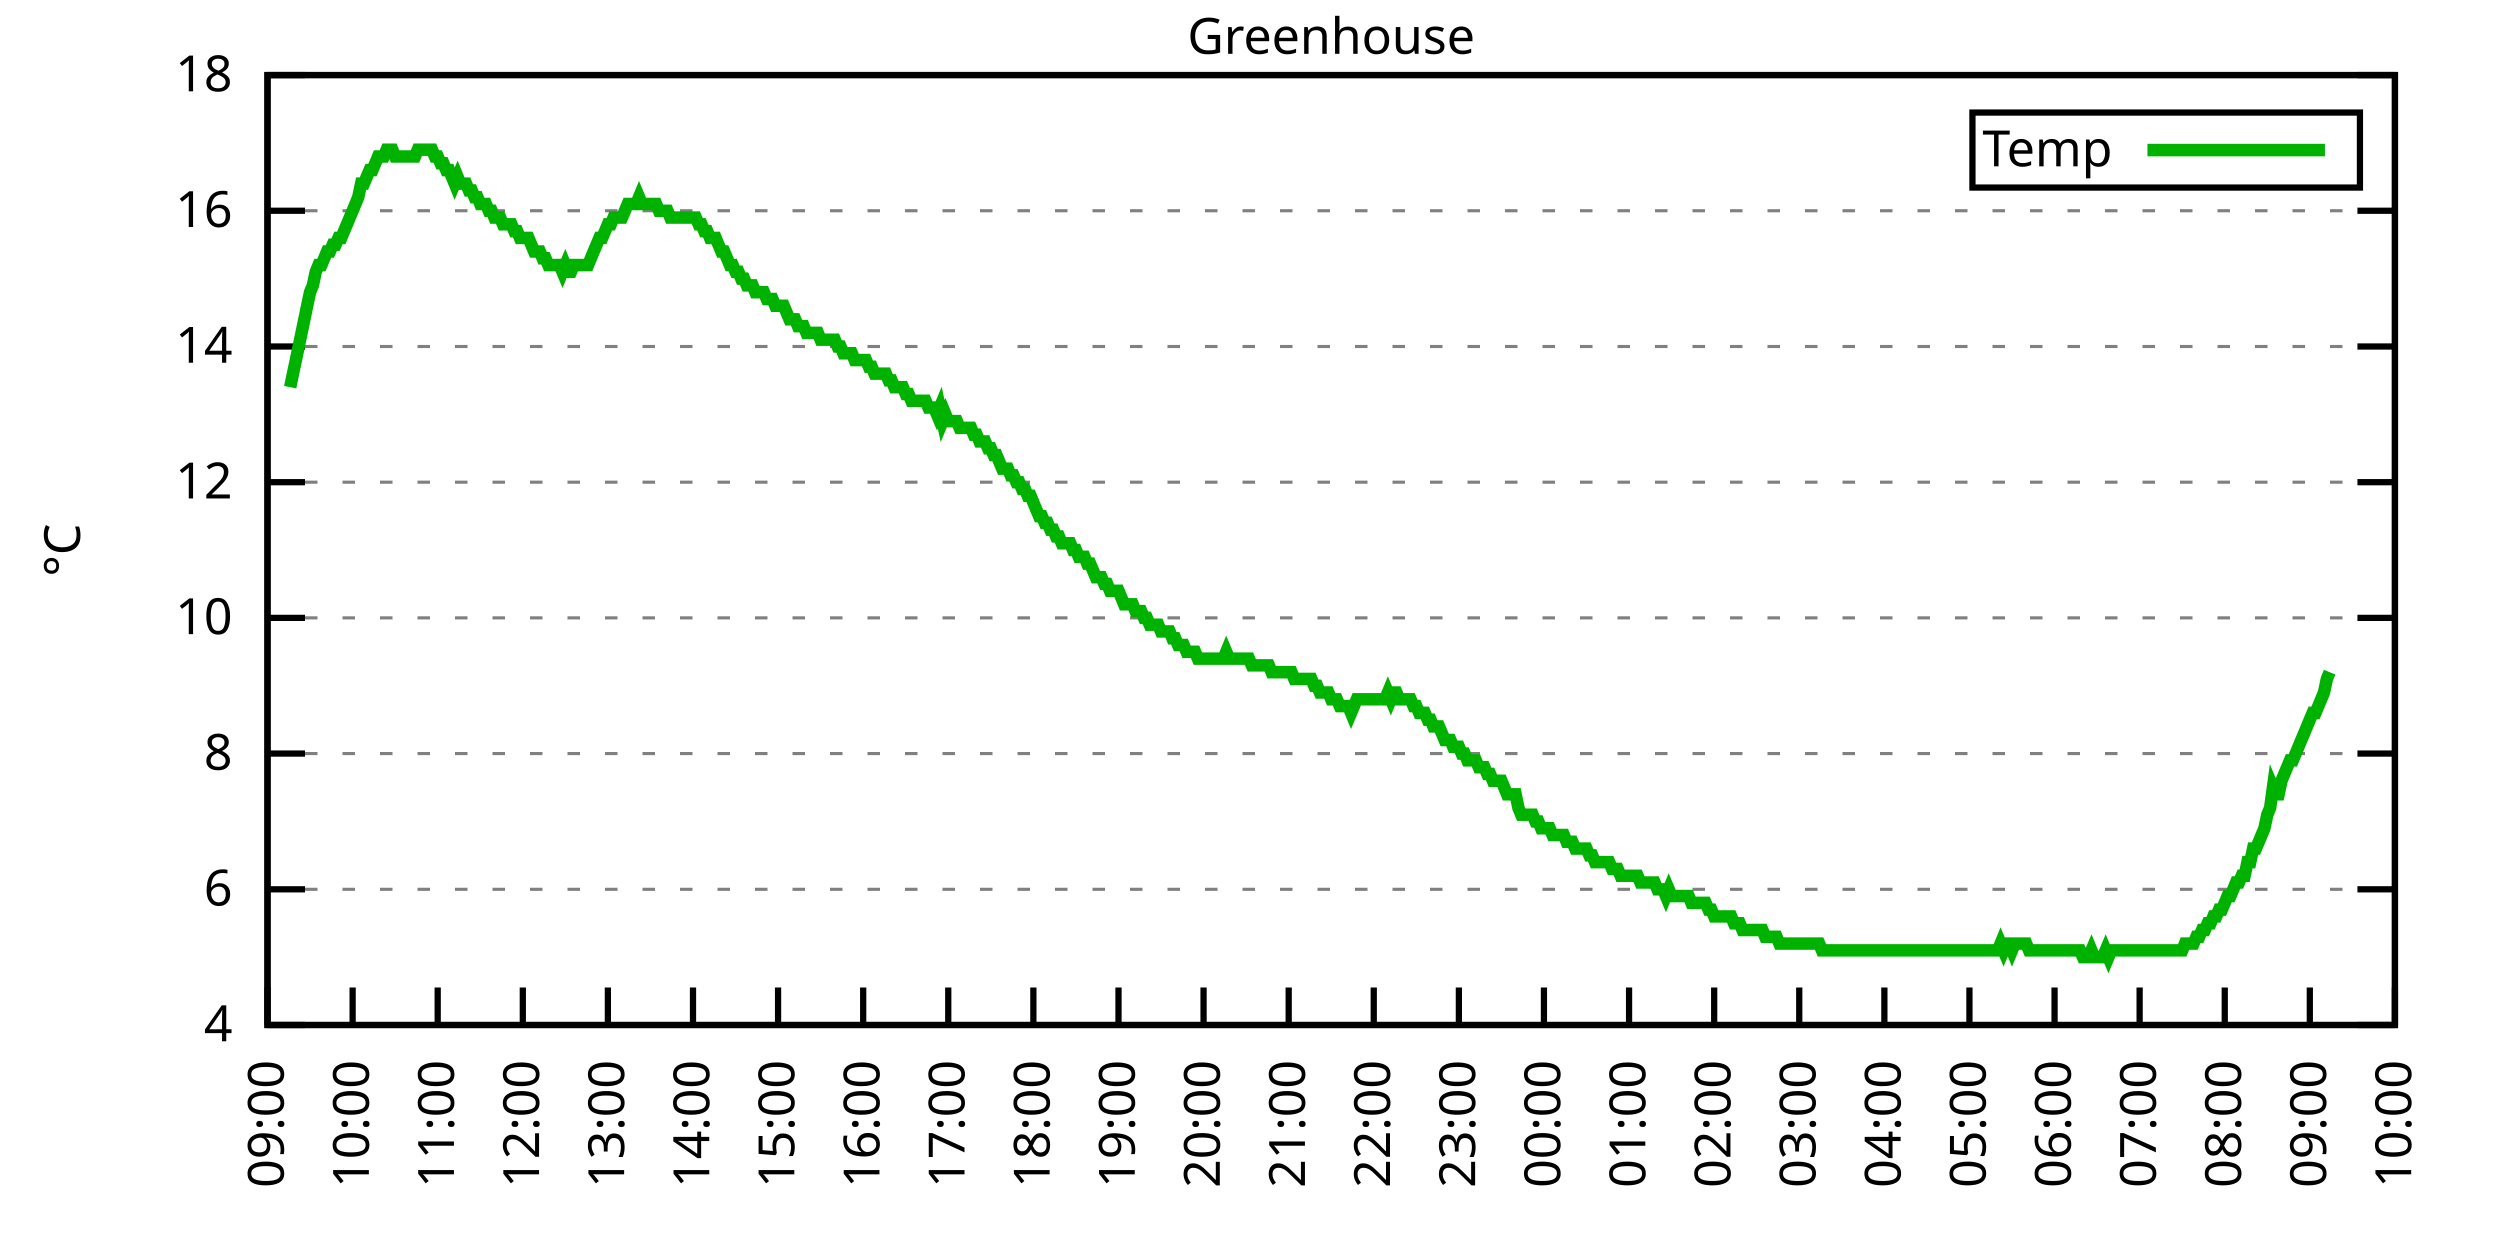
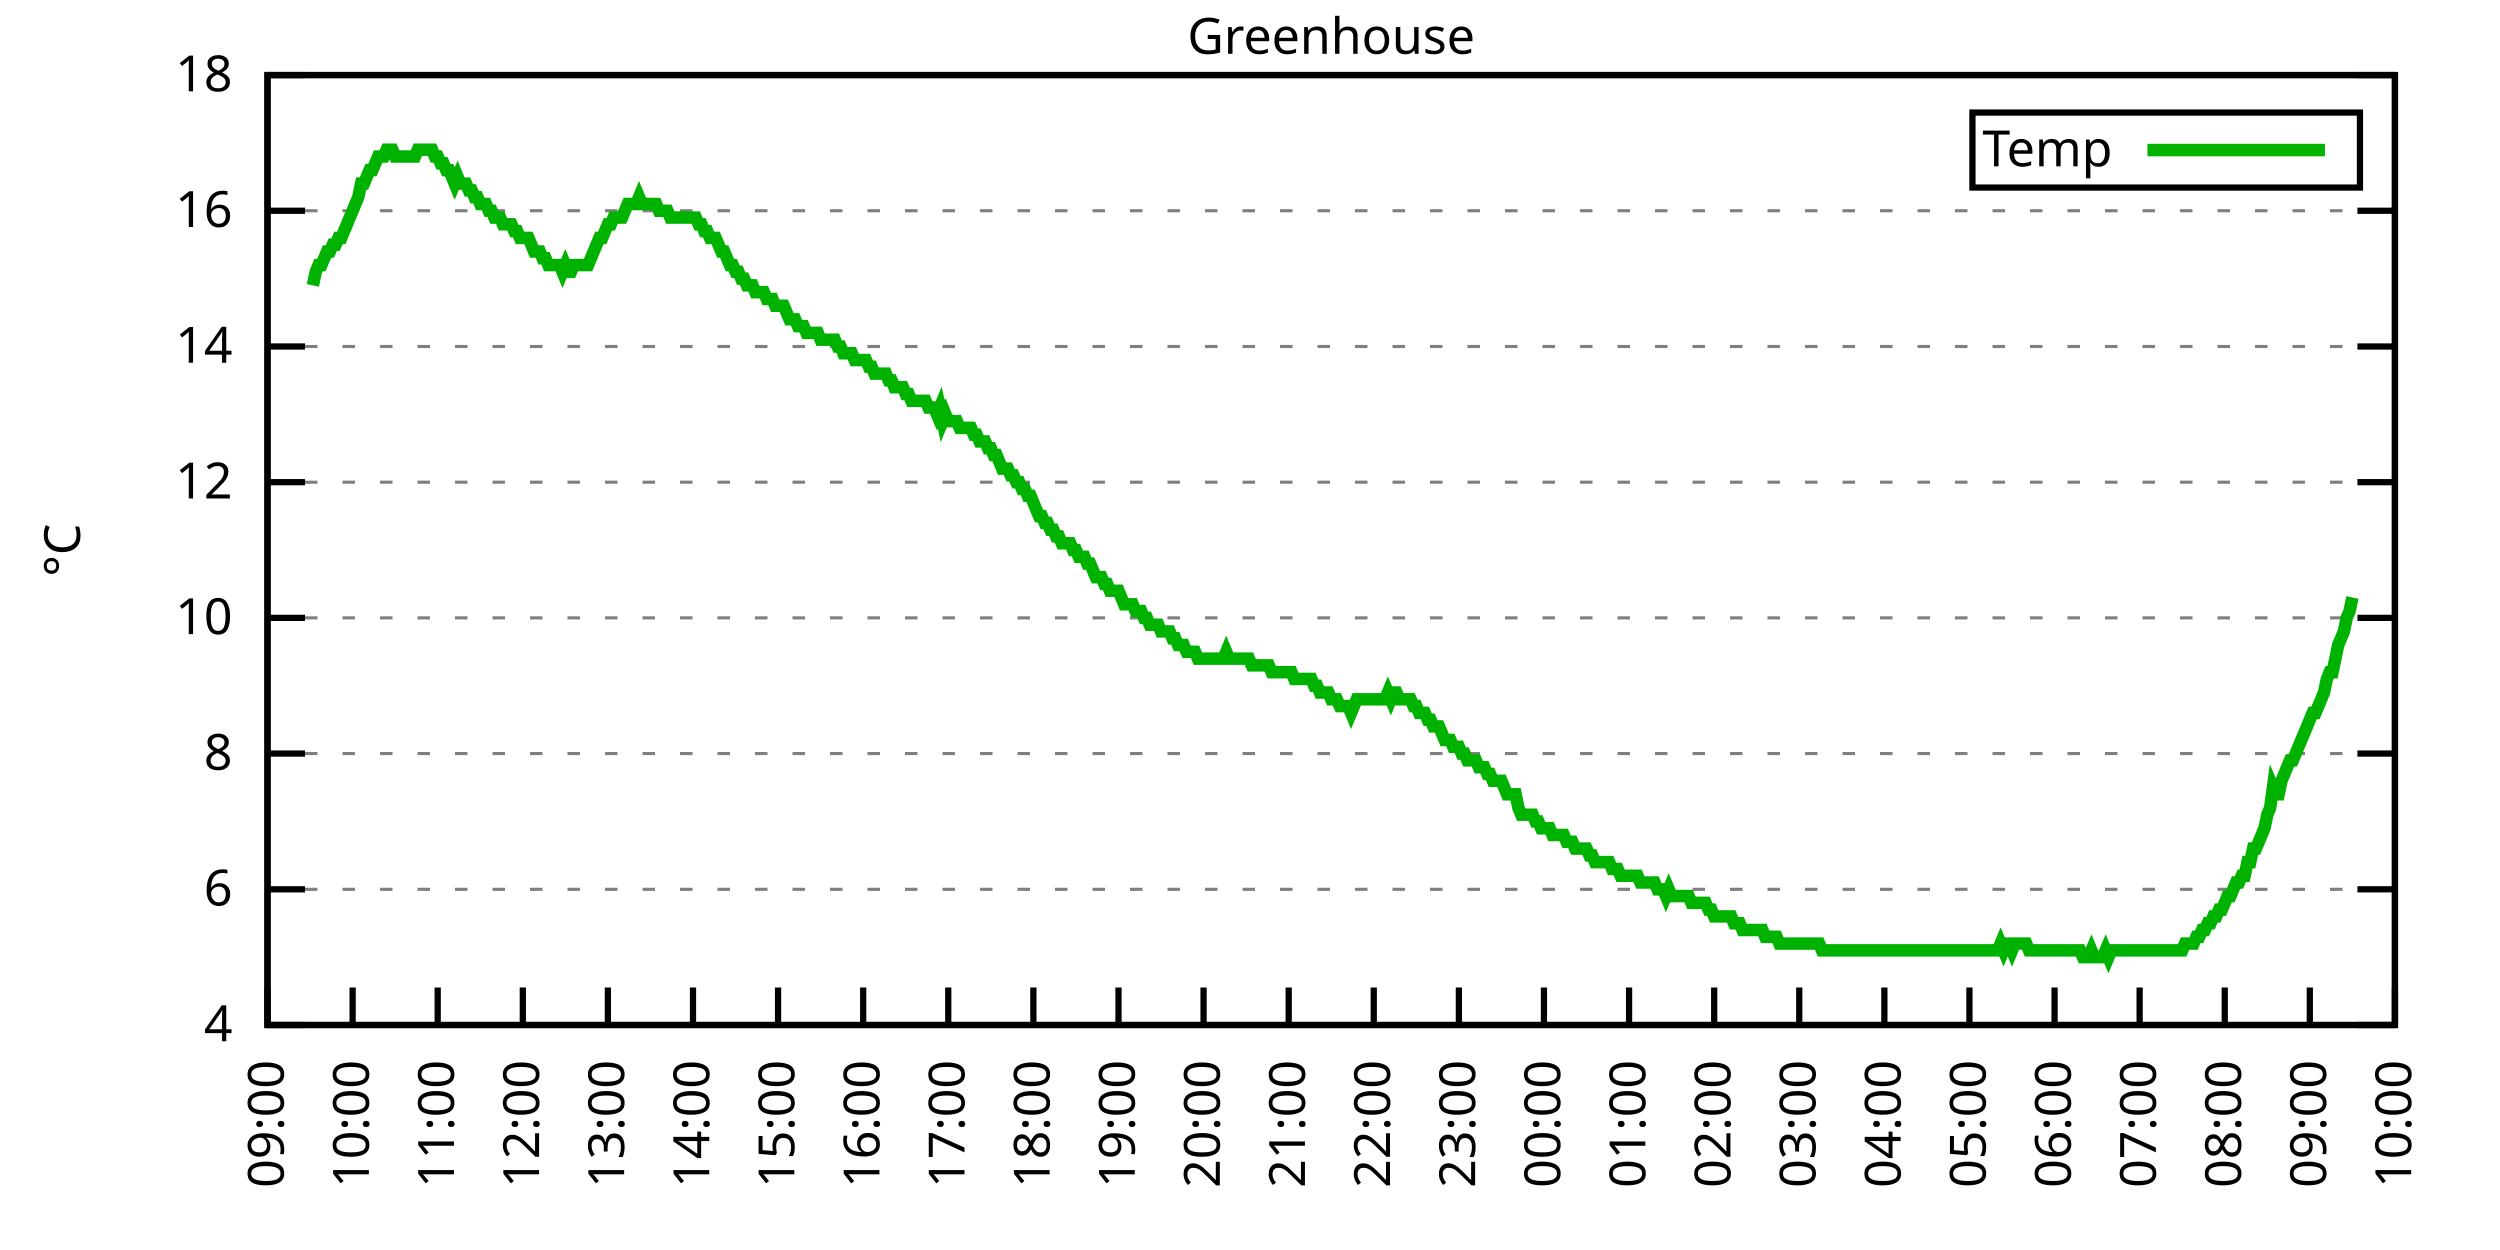
<svg xmlns="http://www.w3.org/2000/svg" xmlns:xlink="http://www.w3.org/1999/xlink" width="400" height="200" viewBox="0 0 400 200">
  <g id="gnuplot_canvas">
    <rect x="0" y="0" width="400" height="200" fill="none" />
    <defs>
      <circle id="gpDot" r="0.5" stroke-width="0.5" stroke="currentColor" />
      <path id="gpPt0" stroke-width="0.333" stroke="currentColor" d="M-1,0 h2 M0,-1 v2" />
      <path id="gpPt1" stroke-width="0.333" stroke="currentColor" d="M-1,-1 L1,1 M1,-1 L-1,1" />
      <path id="gpPt2" stroke-width="0.333" stroke="currentColor" d="M-1,0 L1,0 M0,-1 L0,1 M-1,-1 L1,1 M-1,1 L1,-1" />
      <rect id="gpPt3" stroke-width="0.333" stroke="currentColor" x="-1" y="-1" width="2" height="2" />
      <rect id="gpPt4" stroke-width="0.333" stroke="currentColor" fill="currentColor" x="-1" y="-1" width="2" height="2" />
      <circle id="gpPt5" stroke-width="0.333" stroke="currentColor" cx="0" cy="0" r="1" />
      <use xlink:href="#gpPt5" id="gpPt6" fill="currentColor" stroke="none" />
      <path id="gpPt7" stroke-width="0.333" stroke="currentColor" d="M0,-1.33 L-1.33,0.67 L1.33,0.67 z" />
      <use xlink:href="#gpPt7" id="gpPt8" fill="currentColor" stroke="none" />
      <use xlink:href="#gpPt7" id="gpPt9" stroke="currentColor" transform="rotate(180)" />
      <use xlink:href="#gpPt9" id="gpPt10" fill="currentColor" stroke="none" />
      <use xlink:href="#gpPt3" id="gpPt11" stroke="currentColor" transform="rotate(45)" />
      <use xlink:href="#gpPt11" id="gpPt12" fill="currentColor" stroke="none" />
      <path id="gpPt13" stroke-width="0.333" stroke="currentColor" d="M0,1.330 L1.265,0.411 L0.782,-1.067 L-0.782,-1.076 L-1.265,0.411 z" />
      <use xlink:href="#gpPt13" id="gpPt14" fill="currentColor" stroke="none" />
      <filter id="textbox" filterUnits="objectBoundingBox" x="0" y="0" height="1" width="1">
        <feFlood flood-color="white" flood-opacity="1" result="bgnd" />
        <feComposite in="SourceGraphic" in2="bgnd" operator="atop" />
      </filter>
      <filter id="greybox" filterUnits="objectBoundingBox" x="0" y="0" height="1" width="1">
        <feFlood flood-color="lightgrey" flood-opacity="1" result="grey" />
        <feComposite in="SourceGraphic" in2="grey" operator="atop" />
      </filter>
    </defs>
    <g fill="none" color="white" stroke="currentColor" stroke-width="1.00" stroke-linecap="butt" stroke-linejoin="miter">
</g>
    <g fill="none" color="black" stroke="currentColor" stroke-width="1.00" stroke-linecap="butt" stroke-linejoin="miter">
      <g stroke="none" shape-rendering="crispEdges">
        <polygon fill="rgb(255, 255, 255)" points="42.80,164.00 383.18,164.00 383.18,12.02 42.80,12.02 " />
      </g>
    </g>
    <g fill="none" color="black" stroke="currentColor" stroke-width="1.00" stroke-linecap="butt" stroke-linejoin="miter">
</g>
    <g fill="none" color="black" stroke="black" stroke-width="0.50" stroke-linecap="butt" stroke-linejoin="miter">
</g>
    <g fill="none" color="gray" stroke="currentColor" stroke-width="0.50" stroke-linecap="butt" stroke-linejoin="miter">
      <path stroke="gray" stroke-dasharray="2,4" class="gridline" d="M42.80,164.00 L383.19,164.00  " />
    </g>
    <g fill="none" color="gray" stroke="gray" stroke-width="1.00" stroke-linecap="butt" stroke-linejoin="miter">
</g>
    <g fill="none" color="black" stroke="currentColor" stroke-width="1.00" stroke-linecap="butt" stroke-linejoin="miter">
      <path stroke="black" d="M42.80,164.00 L48.80,164.00 M383.19,164.00 L377.19,164.00  " />
      <g transform="translate(37.20,166.60)" stroke="none" fill="black" font-family="Sans" font-size="8.00" text-anchor="end">
        <text>
          <tspan font-family="Sans"> 4</tspan>
        </text>
      </g>
    </g>
    <g fill="none" color="black" stroke="currentColor" stroke-width="1.00" stroke-linecap="butt" stroke-linejoin="miter">
</g>
    <g fill="none" color="black" stroke="black" stroke-width="0.50" stroke-linecap="butt" stroke-linejoin="miter">
</g>
    <g fill="none" color="gray" stroke="currentColor" stroke-width="0.50" stroke-linecap="butt" stroke-linejoin="miter">
      <path stroke="gray" stroke-dasharray="2,4" class="gridline" d="M42.80,142.29 L383.19,142.29  " />
    </g>
    <g fill="none" color="gray" stroke="gray" stroke-width="1.00" stroke-linecap="butt" stroke-linejoin="miter">
</g>
    <g fill="none" color="black" stroke="currentColor" stroke-width="1.00" stroke-linecap="butt" stroke-linejoin="miter">
      <path stroke="black" d="M42.80,142.29 L48.80,142.29 M383.19,142.29 L377.19,142.29  " />
      <g transform="translate(37.20,144.89)" stroke="none" fill="black" font-family="Sans" font-size="8.00" text-anchor="end">
        <text>
          <tspan font-family="Sans"> 6</tspan>
        </text>
      </g>
    </g>
    <g fill="none" color="black" stroke="currentColor" stroke-width="1.00" stroke-linecap="butt" stroke-linejoin="miter">
</g>
    <g fill="none" color="black" stroke="black" stroke-width="0.50" stroke-linecap="butt" stroke-linejoin="miter">
</g>
    <g fill="none" color="gray" stroke="currentColor" stroke-width="0.50" stroke-linecap="butt" stroke-linejoin="miter">
      <path stroke="gray" stroke-dasharray="2,4" class="gridline" d="M42.80,120.57 L383.19,120.57  " />
    </g>
    <g fill="none" color="gray" stroke="gray" stroke-width="1.00" stroke-linecap="butt" stroke-linejoin="miter">
</g>
    <g fill="none" color="black" stroke="currentColor" stroke-width="1.00" stroke-linecap="butt" stroke-linejoin="miter">
      <path stroke="black" d="M42.80,120.57 L48.80,120.57 M383.19,120.57 L377.19,120.57  " />
      <g transform="translate(37.20,123.17)" stroke="none" fill="black" font-family="Sans" font-size="8.00" text-anchor="end">
        <text>
          <tspan font-family="Sans"> 8</tspan>
        </text>
      </g>
    </g>
    <g fill="none" color="black" stroke="currentColor" stroke-width="1.00" stroke-linecap="butt" stroke-linejoin="miter">
</g>
    <g fill="none" color="black" stroke="black" stroke-width="0.50" stroke-linecap="butt" stroke-linejoin="miter">
</g>
    <g fill="none" color="gray" stroke="currentColor" stroke-width="0.50" stroke-linecap="butt" stroke-linejoin="miter">
      <path stroke="gray" stroke-dasharray="2,4" class="gridline" d="M42.80,98.86 L383.19,98.86  " />
    </g>
    <g fill="none" color="gray" stroke="gray" stroke-width="1.00" stroke-linecap="butt" stroke-linejoin="miter">
</g>
    <g fill="none" color="black" stroke="currentColor" stroke-width="1.00" stroke-linecap="butt" stroke-linejoin="miter">
      <path stroke="black" d="M42.80,98.86 L48.80,98.86 M383.19,98.86 L377.19,98.86  " />
      <g transform="translate(37.20,101.46)" stroke="none" fill="black" font-family="Sans" font-size="8.00" text-anchor="end">
        <text>
          <tspan font-family="Sans"> 10</tspan>
        </text>
      </g>
    </g>
    <g fill="none" color="black" stroke="currentColor" stroke-width="1.00" stroke-linecap="butt" stroke-linejoin="miter">
</g>
    <g fill="none" color="black" stroke="black" stroke-width="0.50" stroke-linecap="butt" stroke-linejoin="miter">
</g>
    <g fill="none" color="gray" stroke="currentColor" stroke-width="0.50" stroke-linecap="butt" stroke-linejoin="miter">
      <path stroke="gray" stroke-dasharray="2,4" class="gridline" d="M42.80,77.15 L383.19,77.15  " />
    </g>
    <g fill="none" color="gray" stroke="gray" stroke-width="1.00" stroke-linecap="butt" stroke-linejoin="miter">
</g>
    <g fill="none" color="black" stroke="currentColor" stroke-width="1.00" stroke-linecap="butt" stroke-linejoin="miter">
      <path stroke="black" d="M42.80,77.15 L48.80,77.15 M383.19,77.15 L377.19,77.15  " />
      <g transform="translate(37.20,79.75)" stroke="none" fill="black" font-family="Sans" font-size="8.00" text-anchor="end">
        <text>
          <tspan font-family="Sans"> 12</tspan>
        </text>
      </g>
    </g>
    <g fill="none" color="black" stroke="currentColor" stroke-width="1.00" stroke-linecap="butt" stroke-linejoin="miter">
</g>
    <g fill="none" color="black" stroke="black" stroke-width="0.50" stroke-linecap="butt" stroke-linejoin="miter">
</g>
    <g fill="none" color="gray" stroke="currentColor" stroke-width="0.50" stroke-linecap="butt" stroke-linejoin="miter">
      <path stroke="gray" stroke-dasharray="2,4" class="gridline" d="M42.80,55.44 L383.19,55.44  " />
    </g>
    <g fill="none" color="gray" stroke="gray" stroke-width="1.00" stroke-linecap="butt" stroke-linejoin="miter">
</g>
    <g fill="none" color="black" stroke="currentColor" stroke-width="1.00" stroke-linecap="butt" stroke-linejoin="miter">
      <path stroke="black" d="M42.80,55.44 L48.80,55.44 M383.19,55.44 L377.19,55.44  " />
      <g transform="translate(37.20,58.04)" stroke="none" fill="black" font-family="Sans" font-size="8.00" text-anchor="end">
        <text>
          <tspan font-family="Sans"> 14</tspan>
        </text>
      </g>
    </g>
    <g fill="none" color="black" stroke="currentColor" stroke-width="1.00" stroke-linecap="butt" stroke-linejoin="miter">
</g>
    <g fill="none" color="black" stroke="black" stroke-width="0.50" stroke-linecap="butt" stroke-linejoin="miter">
</g>
    <g fill="none" color="gray" stroke="currentColor" stroke-width="0.50" stroke-linecap="butt" stroke-linejoin="miter">
      <path stroke="gray" stroke-dasharray="2,4" class="gridline" d="M42.80,33.72 L383.19,33.72  " />
    </g>
    <g fill="none" color="gray" stroke="gray" stroke-width="1.00" stroke-linecap="butt" stroke-linejoin="miter">
</g>
    <g fill="none" color="black" stroke="currentColor" stroke-width="1.00" stroke-linecap="butt" stroke-linejoin="miter">
      <path stroke="black" d="M42.80,33.72 L48.80,33.72 M383.19,33.72 L377.19,33.72  " />
      <g transform="translate(37.20,36.32)" stroke="none" fill="black" font-family="Sans" font-size="8.00" text-anchor="end">
        <text>
          <tspan font-family="Sans"> 16</tspan>
        </text>
      </g>
    </g>
    <g fill="none" color="black" stroke="currentColor" stroke-width="1.00" stroke-linecap="butt" stroke-linejoin="miter">
</g>
    <g fill="none" color="black" stroke="black" stroke-width="0.50" stroke-linecap="butt" stroke-linejoin="miter">
</g>
    <g fill="none" color="gray" stroke="currentColor" stroke-width="0.50" stroke-linecap="butt" stroke-linejoin="miter">
      <path stroke="gray" stroke-dasharray="2,4" class="gridline" d="M42.80,12.01 L383.19,12.01  " />
    </g>
    <g fill="none" color="gray" stroke="gray" stroke-width="1.00" stroke-linecap="butt" stroke-linejoin="miter">
</g>
    <g fill="none" color="black" stroke="currentColor" stroke-width="1.00" stroke-linecap="butt" stroke-linejoin="miter">
      <path stroke="black" d="M42.80,12.01 L48.80,12.01 M383.19,12.01 L377.19,12.01  " />
      <g transform="translate(37.20,14.61)" stroke="none" fill="black" font-family="Sans" font-size="8.00" text-anchor="end">
        <text>
          <tspan font-family="Sans"> 18</tspan>
        </text>
      </g>
    </g>
    <g fill="none" color="black" stroke="currentColor" stroke-width="1.00" stroke-linecap="butt" stroke-linejoin="miter">
      <path stroke="black" d="M42.80,164.00 L42.80,158.00  " />
      <g transform="translate(45.40,169.60) rotate(270.00)" stroke="none" fill="black" font-family="Sans" font-size="8.00" text-anchor="end">
        <text>
          <tspan font-family="Sans">09:00</tspan>
        </text>
      </g>
    </g>
    <g fill="none" color="black" stroke="currentColor" stroke-width="1.00" stroke-linecap="butt" stroke-linejoin="miter">
      <path stroke="black" d="M56.42,164.00 L56.42,158.00  " />
      <g transform="translate(59.02,169.60) rotate(270.00)" stroke="none" fill="black" font-family="Sans" font-size="8.00" text-anchor="end">
        <text>
          <tspan font-family="Sans">10:00</tspan>
        </text>
      </g>
    </g>
    <g fill="none" color="black" stroke="currentColor" stroke-width="1.00" stroke-linecap="butt" stroke-linejoin="miter">
      <path stroke="black" d="M70.03,164.00 L70.03,158.00  " />
      <g transform="translate(72.63,169.60) rotate(270.00)" stroke="none" fill="black" font-family="Sans" font-size="8.00" text-anchor="end">
        <text>
          <tspan font-family="Sans">11:00</tspan>
        </text>
      </g>
    </g>
    <g fill="none" color="black" stroke="currentColor" stroke-width="1.00" stroke-linecap="butt" stroke-linejoin="miter">
      <path stroke="black" d="M83.65,164.00 L83.65,158.00  " />
      <g transform="translate(86.25,169.60) rotate(270.00)" stroke="none" fill="black" font-family="Sans" font-size="8.00" text-anchor="end">
        <text>
          <tspan font-family="Sans">12:00</tspan>
        </text>
      </g>
    </g>
    <g fill="none" color="black" stroke="currentColor" stroke-width="1.00" stroke-linecap="butt" stroke-linejoin="miter">
      <path stroke="black" d="M97.26,164.00 L97.26,158.00  " />
      <g transform="translate(99.86,169.60) rotate(270.00)" stroke="none" fill="black" font-family="Sans" font-size="8.00" text-anchor="end">
        <text>
          <tspan font-family="Sans">13:00</tspan>
        </text>
      </g>
    </g>
    <g fill="none" color="black" stroke="currentColor" stroke-width="1.00" stroke-linecap="butt" stroke-linejoin="miter">
      <path stroke="black" d="M110.88,164.00 L110.88,158.00  " />
      <g transform="translate(113.48,169.60) rotate(270.00)" stroke="none" fill="black" font-family="Sans" font-size="8.00" text-anchor="end">
        <text>
          <tspan font-family="Sans">14:00</tspan>
        </text>
      </g>
    </g>
    <g fill="none" color="black" stroke="currentColor" stroke-width="1.00" stroke-linecap="butt" stroke-linejoin="miter">
      <path stroke="black" d="M124.49,164.00 L124.49,158.00  " />
      <g transform="translate(127.09,169.60) rotate(270.00)" stroke="none" fill="black" font-family="Sans" font-size="8.00" text-anchor="end">
        <text>
          <tspan font-family="Sans">15:00</tspan>
        </text>
      </g>
    </g>
    <g fill="none" color="black" stroke="currentColor" stroke-width="1.00" stroke-linecap="butt" stroke-linejoin="miter">
      <path stroke="black" d="M138.11,164.00 L138.11,158.00  " />
      <g transform="translate(140.71,169.60) rotate(270.00)" stroke="none" fill="black" font-family="Sans" font-size="8.00" text-anchor="end">
        <text>
          <tspan font-family="Sans">16:00</tspan>
        </text>
      </g>
    </g>
    <g fill="none" color="black" stroke="currentColor" stroke-width="1.00" stroke-linecap="butt" stroke-linejoin="miter">
      <path stroke="black" d="M151.72,164.00 L151.72,158.00  " />
      <g transform="translate(154.32,169.60) rotate(270.00)" stroke="none" fill="black" font-family="Sans" font-size="8.00" text-anchor="end">
        <text>
          <tspan font-family="Sans">17:00</tspan>
        </text>
      </g>
    </g>
    <g fill="none" color="black" stroke="currentColor" stroke-width="1.00" stroke-linecap="butt" stroke-linejoin="miter">
      <path stroke="black" d="M165.34,164.00 L165.34,158.00  " />
      <g transform="translate(167.94,169.60) rotate(270.00)" stroke="none" fill="black" font-family="Sans" font-size="8.00" text-anchor="end">
        <text>
          <tspan font-family="Sans">18:00</tspan>
        </text>
      </g>
    </g>
    <g fill="none" color="black" stroke="currentColor" stroke-width="1.00" stroke-linecap="butt" stroke-linejoin="miter">
      <path stroke="black" d="M178.96,164.00 L178.96,158.00  " />
      <g transform="translate(181.56,169.60) rotate(270.00)" stroke="none" fill="black" font-family="Sans" font-size="8.00" text-anchor="end">
        <text>
          <tspan font-family="Sans">19:00</tspan>
        </text>
      </g>
    </g>
    <g fill="none" color="black" stroke="currentColor" stroke-width="1.00" stroke-linecap="butt" stroke-linejoin="miter">
      <path stroke="black" d="M192.57,164.00 L192.57,158.00  " />
      <g transform="translate(195.17,169.60) rotate(270.00)" stroke="none" fill="black" font-family="Sans" font-size="8.00" text-anchor="end">
        <text>
          <tspan font-family="Sans">20:00</tspan>
        </text>
      </g>
    </g>
    <g fill="none" color="black" stroke="currentColor" stroke-width="1.00" stroke-linecap="butt" stroke-linejoin="miter">
      <path stroke="black" d="M206.19,164.00 L206.19,158.00  " />
      <g transform="translate(208.79,169.60) rotate(270.00)" stroke="none" fill="black" font-family="Sans" font-size="8.00" text-anchor="end">
        <text>
          <tspan font-family="Sans">21:00</tspan>
        </text>
      </g>
    </g>
    <g fill="none" color="black" stroke="currentColor" stroke-width="1.00" stroke-linecap="butt" stroke-linejoin="miter">
      <path stroke="black" d="M219.80,164.00 L219.80,158.00  " />
      <g transform="translate(222.40,169.60) rotate(270.00)" stroke="none" fill="black" font-family="Sans" font-size="8.00" text-anchor="end">
        <text>
          <tspan font-family="Sans">22:00</tspan>
        </text>
      </g>
    </g>
    <g fill="none" color="black" stroke="currentColor" stroke-width="1.00" stroke-linecap="butt" stroke-linejoin="miter">
      <path stroke="black" d="M233.42,164.00 L233.42,158.00  " />
      <g transform="translate(236.02,169.60) rotate(270.00)" stroke="none" fill="black" font-family="Sans" font-size="8.00" text-anchor="end">
        <text>
          <tspan font-family="Sans">23:00</tspan>
        </text>
      </g>
    </g>
    <g fill="none" color="black" stroke="currentColor" stroke-width="1.00" stroke-linecap="butt" stroke-linejoin="miter">
      <path stroke="black" d="M247.03,164.00 L247.03,158.00  " />
      <g transform="translate(249.63,169.60) rotate(270.00)" stroke="none" fill="black" font-family="Sans" font-size="8.00" text-anchor="end">
        <text>
          <tspan font-family="Sans">00:00</tspan>
        </text>
      </g>
    </g>
    <g fill="none" color="black" stroke="currentColor" stroke-width="1.00" stroke-linecap="butt" stroke-linejoin="miter">
      <path stroke="black" d="M260.65,164.00 L260.65,158.00  " />
      <g transform="translate(263.25,169.60) rotate(270.00)" stroke="none" fill="black" font-family="Sans" font-size="8.00" text-anchor="end">
        <text>
          <tspan font-family="Sans">01:00</tspan>
        </text>
      </g>
    </g>
    <g fill="none" color="black" stroke="currentColor" stroke-width="1.00" stroke-linecap="butt" stroke-linejoin="miter">
      <path stroke="black" d="M274.27,164.00 L274.27,158.00  " />
      <g transform="translate(276.87,169.60) rotate(270.00)" stroke="none" fill="black" font-family="Sans" font-size="8.00" text-anchor="end">
        <text>
          <tspan font-family="Sans">02:00</tspan>
        </text>
      </g>
    </g>
    <g fill="none" color="black" stroke="currentColor" stroke-width="1.00" stroke-linecap="butt" stroke-linejoin="miter">
      <path stroke="black" d="M287.88,164.00 L287.88,158.00  " />
      <g transform="translate(290.48,169.60) rotate(270.00)" stroke="none" fill="black" font-family="Sans" font-size="8.00" text-anchor="end">
        <text>
          <tspan font-family="Sans">03:00</tspan>
        </text>
      </g>
    </g>
    <g fill="none" color="black" stroke="currentColor" stroke-width="1.00" stroke-linecap="butt" stroke-linejoin="miter">
      <path stroke="black" d="M301.50,164.00 L301.50,158.00  " />
      <g transform="translate(304.10,169.60) rotate(270.00)" stroke="none" fill="black" font-family="Sans" font-size="8.00" text-anchor="end">
        <text>
          <tspan font-family="Sans">04:00</tspan>
        </text>
      </g>
    </g>
    <g fill="none" color="black" stroke="currentColor" stroke-width="1.00" stroke-linecap="butt" stroke-linejoin="miter">
      <path stroke="black" d="M315.11,164.00 L315.11,158.00  " />
      <g transform="translate(317.71,169.60) rotate(270.00)" stroke="none" fill="black" font-family="Sans" font-size="8.00" text-anchor="end">
        <text>
          <tspan font-family="Sans">05:00</tspan>
        </text>
      </g>
    </g>
    <g fill="none" color="black" stroke="currentColor" stroke-width="1.00" stroke-linecap="butt" stroke-linejoin="miter">
      <path stroke="black" d="M328.73,164.00 L328.73,158.00  " />
      <g transform="translate(331.33,169.60) rotate(270.00)" stroke="none" fill="black" font-family="Sans" font-size="8.00" text-anchor="end">
        <text>
          <tspan font-family="Sans">06:00</tspan>
        </text>
      </g>
    </g>
    <g fill="none" color="black" stroke="currentColor" stroke-width="1.00" stroke-linecap="butt" stroke-linejoin="miter">
      <path stroke="black" d="M342.34,164.00 L342.34,158.00  " />
      <g transform="translate(344.94,169.60) rotate(270.00)" stroke="none" fill="black" font-family="Sans" font-size="8.00" text-anchor="end">
        <text>
          <tspan font-family="Sans">07:00</tspan>
        </text>
      </g>
    </g>
    <g fill="none" color="black" stroke="currentColor" stroke-width="1.00" stroke-linecap="butt" stroke-linejoin="miter">
      <path stroke="black" d="M355.96,164.00 L355.96,158.00  " />
      <g transform="translate(358.56,169.60) rotate(270.00)" stroke="none" fill="black" font-family="Sans" font-size="8.00" text-anchor="end">
        <text>
          <tspan font-family="Sans">08:00</tspan>
        </text>
      </g>
    </g>
    <g fill="none" color="black" stroke="currentColor" stroke-width="1.00" stroke-linecap="butt" stroke-linejoin="miter">
      <path stroke="black" d="M369.57,164.00 L369.57,158.00  " />
      <g transform="translate(372.17,169.60) rotate(270.00)" stroke="none" fill="black" font-family="Sans" font-size="8.00" text-anchor="end">
        <text>
          <tspan font-family="Sans">09:00</tspan>
        </text>
      </g>
    </g>
    <g fill="none" color="black" stroke="currentColor" stroke-width="1.00" stroke-linecap="butt" stroke-linejoin="miter">
      <path stroke="black" d="M383.19,164.00 L383.19,158.00  " />
      <g transform="translate(385.79,169.60) rotate(270.00)" stroke="none" fill="black" font-family="Sans" font-size="8.00" text-anchor="end">
        <text>
          <tspan font-family="Sans">10:00</tspan>
        </text>
      </g>
    </g>
    <g fill="none" color="black" stroke="currentColor" stroke-width="1.00" stroke-linecap="butt" stroke-linejoin="miter">
</g>
    <g fill="none" color="black" stroke="currentColor" stroke-width="1.00" stroke-linecap="butt" stroke-linejoin="miter">
      <path stroke="black" d="M42.80,12.01 L42.80,164.00 L383.19,164.00 L383.19,12.01 L42.80,12.01 Z  " />
    </g>
    <g fill="none" color="black" stroke="currentColor" stroke-width="1.00" stroke-linecap="butt" stroke-linejoin="miter">
</g>
    <g fill="none" color="black" stroke="currentColor" stroke-width="1.00" stroke-linecap="butt" stroke-linejoin="miter">
      <path stroke="black" d="M315.59,30.01 L315.59,18.01 L377.59,18.01 L377.59,30.01 L315.59,30.01 Z  " />
    </g>
    <g id="Greenhouse_plot_1">
      <g fill="none" color="white" stroke="black" stroke-width="2.00" stroke-linecap="butt" stroke-linejoin="miter">
</g>
      <g fill="none" color="black" stroke="currentColor" stroke-width="2.00" stroke-linecap="butt" stroke-linejoin="miter">
        <g transform="translate(337.99,26.61)" stroke="none" fill="black" font-family="Sans" font-size="8.00" text-anchor="end">
          <text>
            <tspan font-family="Sans">Temp</tspan>
          </text>
        </g>
      </g>
      <g fill="none" color="black" stroke="currentColor" stroke-width="2.00" stroke-linecap="butt" stroke-linejoin="miter">
-         <path stroke="rgb(  0, 178,   0)" d="M343.59,24.01 L371.99,24.01 M46.43,61.95 L46.88,59.78 L47.34,57.61 L47.79,55.44 L48.25,53.26 L48.70,51.09   L49.15,48.92 L49.61,46.75 L50.06,45.66 L50.52,43.49 L50.97,42.41 L51.42,42.41 L51.88,41.32 L52.33,40.24   L52.78,40.24 L53.24,39.15 L53.69,39.15 L54.15,38.07 L54.60,38.07 L55.05,36.98 L55.51,35.89 L55.96,34.81   L56.42,33.72 L56.87,32.64 L57.32,31.55 L57.78,29.38 L58.23,29.38 L58.68,28.29 L59.14,27.21 L59.59,27.21   L60.05,26.12 L60.50,25.04 L60.95,25.04 L61.41,25.04 L61.86,23.95 L62.32,23.95 L62.77,23.95 L63.22,25.04   L63.68,25.04 L64.13,25.04 L64.58,25.04 L65.04,25.04 L65.49,25.04 L65.95,25.04 L66.40,25.04 L66.85,23.95   L67.31,23.95 L67.76,23.95 L68.22,23.95 L68.67,23.95 L69.12,23.95 L69.58,25.04 L70.03,25.04 L70.49,26.12   L70.94,26.12 L71.39,27.21 L71.85,27.21 L72.30,28.29 L72.75,29.38 L73.21,28.29 L73.66,29.38 L74.12,29.38   L74.57,29.38 L75.02,30.47 L75.48,30.47 L75.93,31.55 L76.39,31.55 L76.84,32.64 L77.29,32.64 L77.75,32.64   L78.20,33.72 L78.65,33.72 L79.11,34.81 L79.56,34.81 L80.02,34.81 L80.47,35.89 L80.92,35.89 L81.38,35.89   L81.83,35.89 L82.29,36.98 L82.74,36.98 L83.19,38.07 L83.65,38.07 L84.10,38.07 L84.55,38.07 L85.01,39.15   L85.46,40.24 L85.92,40.24 L86.37,40.24 L86.82,41.32 L87.28,41.32 L87.73,42.41 L88.19,42.41 L88.64,42.41   L89.09,42.41 L89.55,42.41 L90.00,43.49 L90.45,42.41 L90.91,43.49 L91.36,43.49 L91.82,42.41 L92.27,42.41   L92.72,42.41 L93.18,42.41 L93.63,42.41 L94.09,42.41 L94.54,41.32 L94.99,40.24 L95.45,39.15 L95.90,38.07   L96.35,38.07 L96.81,36.98 L97.26,35.89 L97.72,35.89 L98.17,34.81 L98.62,34.81 L99.08,34.81 L99.53,34.81   L99.99,33.72 L100.44,32.64 L100.89,32.64 L101.35,32.64 L101.80,32.64 L102.25,31.55 L102.71,32.64 L103.16,32.64   L103.62,32.64 L104.07,32.64 L104.52,32.64 L104.98,32.64 L105.43,33.72 L105.89,33.72 L106.34,33.72 L106.79,33.72   L107.25,34.81 L107.70,34.81 L108.15,34.81 L108.61,34.81 L109.06,34.81 L109.52,34.81 L109.97,34.81 L110.42,34.81   L110.88,34.81 L111.33,34.81 L111.79,35.89 L112.24,35.89 L112.69,36.98 L113.15,36.98 L113.60,38.07 L114.05,38.07   L114.51,38.07 L114.96,39.15 L115.42,40.24 L115.87,40.24 L116.32,41.32 L116.78,42.41 L117.23,42.41 L117.69,43.49   L118.14,43.49 L118.59,44.58 L119.05,44.58 L119.50,45.66 L119.96,45.66 L120.41,45.66 L120.86,46.75 L121.32,46.75   L121.77,46.75 L122.22,46.75 L122.68,47.84 L123.13,47.84 L123.59,47.84 L124.04,48.92 L124.49,48.92 L124.95,48.92   L125.40,48.92 L125.86,50.01 L126.31,51.09 L126.76,51.09 L127.22,51.09 L127.67,52.18 L128.12,52.18 L128.58,52.18   L129.03,53.26 L129.49,53.26 L129.94,53.26 L130.39,53.26 L130.85,53.26 L131.30,54.35 L131.76,54.35 L132.21,54.35   L132.66,54.35 L133.12,54.35 L133.57,54.35 L134.02,55.44 L134.48,55.44 L134.93,56.52 L135.39,56.52 L135.84,56.52   L136.29,56.52 L136.75,57.61 L137.20,57.61 L137.66,57.61 L138.11,57.61 L138.56,57.61 L139.02,58.69 L139.47,58.69   L139.92,59.78 L140.38,59.78 L140.83,59.78 L141.29,59.78 L141.74,59.78 L142.19,60.86 L142.65,60.86 L143.10,61.95   L143.56,61.95 L144.01,61.95 L144.46,61.95 L144.92,63.04 L145.37,63.04 L145.82,64.12 L146.28,64.12 L146.73,64.12   L147.19,64.12 L147.64,64.12 L148.09,64.12 L148.55,65.21 L149.00,65.21 L149.46,65.21 L149.91,66.29 L150.36,65.21   L150.82,67.38 L151.27,66.29 L151.72,67.38 L152.18,67.38 L152.63,67.38 L153.09,67.38 L153.54,68.46 L153.99,68.46   L154.45,68.46 L154.90,68.46 L155.36,68.46 L155.81,69.55 L156.26,69.55 L156.72,70.63 L157.17,70.63 L157.62,70.63   L158.08,71.72 L158.53,71.72 L158.99,72.81 L159.44,72.81 L159.89,73.89 L160.35,74.98 L160.80,74.98 L161.26,74.98   L161.71,76.06 L162.16,76.06 L162.62,77.15 L163.07,77.15 L163.52,78.23 L163.98,78.23 L164.43,79.32 L164.89,79.32   L165.34,80.41 L165.79,81.49 L166.25,82.58 L166.70,82.58 L167.16,83.66 L167.61,83.66 L168.06,84.75 L168.52,84.75   L168.97,85.83 L169.43,85.83 L169.88,86.92 L170.33,86.92 L170.79,86.92 L171.24,86.92 L171.69,88.00 L172.15,88.00   L172.60,89.09 L173.06,89.09 L173.51,89.09 L173.96,90.18 L174.42,90.18 L174.87,91.26 L175.33,92.35 L175.78,92.35   L176.23,92.35 L176.69,93.43 L177.14,93.43 L177.59,94.52 L178.05,94.52 L178.50,94.52 L178.96,94.52 L179.41,95.60   L179.86,96.69 L180.32,96.69 L180.77,96.69 L181.23,96.69 L181.68,97.78 L182.13,97.78 L182.59,97.78 L183.04,98.86   L183.49,98.86 L183.95,99.95 L184.40,99.95 L184.86,99.95 L185.31,99.95 L185.76,101.03 L186.22,101.03 L186.67,101.03   L187.13,101.03 L187.58,102.12 L188.03,102.12 L188.49,103.20 L188.94,103.20 L189.39,103.20 L189.85,104.29 L190.30,104.29   L190.76,104.29 L191.21,104.29 L191.66,105.38 L192.12,105.38 L192.57,105.38 L193.03,105.38 L193.48,105.38 L193.93,105.38   L194.39,105.38 L194.84,105.38 L195.29,105.38 L195.75,105.38 L196.20,104.29 L196.66,105.38 L197.11,105.38 L197.56,105.38   L198.02,105.38 L198.47,105.38 L198.93,105.38 L199.38,105.38 L199.83,105.38 L200.29,106.46 L200.74,106.46 L201.19,106.46   L201.65,106.46 L202.10,106.46 L202.56,106.46 L203.01,106.46 L203.46,107.55 L203.92,107.55 L204.37,107.55 L204.83,107.55   L205.28,107.55 L205.73,107.55 L206.19,107.55 L206.64,107.55 L207.09,108.63 L207.55,108.63 L208.00,108.63 L208.46,108.63   L208.91,108.63 L209.36,108.63 L209.82,108.63 L210.27,109.72 L210.73,109.72 L211.18,110.80 L211.63,110.80 L212.09,110.80   L212.54,110.80 L213.00,111.89 L213.45,111.89 L213.90,111.89 L214.36,112.97 L214.81,112.97 L215.26,112.97 L215.72,112.97   L216.17,114.06 L216.63,112.97 L217.08,111.89 L217.53,111.89 L217.99,111.89 L218.44,111.89 L218.90,111.89 L219.35,111.89   L219.80,111.89 L220.26,111.89 L220.71,111.89 L221.16,111.89 L221.62,111.89 L222.07,110.80 L222.53,111.89 L222.98,110.80   L223.43,110.80 L223.89,111.89 L224.34,111.89 L224.80,111.89 L225.25,111.89 L225.70,111.89 L226.16,112.97 L226.61,112.97   L227.06,114.06 L227.52,114.06 L227.97,114.06 L228.43,115.15 L228.88,115.15 L229.33,116.23 L229.79,116.23 L230.24,116.23   L230.70,117.32 L231.15,118.40 L231.60,118.40 L232.06,118.40 L232.51,119.49 L232.96,119.49 L233.42,119.49 L233.87,120.57   L234.33,120.57 L234.78,121.66 L235.23,121.66 L235.69,121.66 L236.14,121.66 L236.60,122.75 L237.05,122.75 L237.50,122.75   L237.96,123.83 L238.41,123.83 L238.86,124.92 L239.32,124.92 L239.77,124.92 L240.23,124.92 L240.68,126.00 L241.13,127.09   L241.59,127.09 L242.04,127.09 L242.50,127.09 L242.95,129.26 L243.40,130.35 L243.86,130.35 L244.31,130.35 L244.76,130.35   L245.22,130.35 L245.67,131.43 L246.13,131.43 L246.58,132.52 L247.03,132.52 L247.49,132.52 L247.94,132.52 L248.40,133.60   L248.85,133.60 L249.30,133.60 L249.76,133.60 L250.21,133.60 L250.66,134.69 L251.12,134.69 L251.57,134.69 L252.03,135.77   L252.48,135.77 L252.93,135.77 L253.39,135.77 L253.84,135.77 L254.30,136.86 L254.75,136.86 L255.20,137.94 L255.66,137.94   L256.11,137.94 L256.56,137.94 L257.02,137.94 L257.47,137.94 L257.93,139.03 L258.38,139.03 L258.83,139.03 L259.29,140.12   L259.74,140.12 L260.20,140.12 L260.65,140.12 L261.10,140.12 L261.56,140.12 L262.01,140.12 L262.47,141.20 L262.92,141.20   L263.37,141.20 L263.83,141.20 L264.28,141.20 L264.73,141.20 L265.19,142.29 L265.64,142.29 L266.10,142.29 L266.55,143.37   L267.00,142.29 L267.46,143.37 L267.91,143.37 L268.37,143.37 L268.82,143.37 L269.27,143.37 L269.73,143.37 L270.18,143.37   L270.63,144.46 L271.09,144.46 L271.54,144.46 L272.00,144.46 L272.45,144.46 L272.90,144.46 L273.36,145.54 L273.81,145.54   L274.27,146.63 L274.72,146.63 L275.17,146.63 L275.63,146.63 L276.08,146.63 L276.53,146.63 L276.99,146.63 L277.44,147.72   L277.90,147.72 L278.35,147.72 L278.80,148.80 L279.26,148.80 L279.71,148.80 L280.17,148.80 L280.62,148.80 L281.07,148.80   L281.53,148.80 L281.98,148.80 L282.43,149.89 L282.89,149.89 L283.34,149.89 L283.80,149.89 L284.25,149.89 L284.70,150.97   L285.16,150.97 L285.61,150.97 L286.07,150.97 L286.52,150.97 L286.97,150.97 L287.43,150.97 L287.88,150.97 L288.33,150.97   L288.79,150.97 L289.24,150.97 L289.70,150.97 L290.15,150.97 L290.60,150.97 L291.06,150.97 L291.51,152.06 L291.97,152.06   L292.42,152.06 L292.87,152.06 L293.33,152.06 L293.78,152.06 L294.23,152.06 L294.69,152.06 L295.14,152.06 L295.60,152.06   L296.05,152.06 L296.50,152.06 L296.96,152.06 L297.41,152.06 L297.87,152.06 L298.32,152.06 L298.77,152.06 L299.23,152.06   L299.68,152.06 L300.13,152.06 L300.59,152.06 L301.04,152.06 L301.50,152.06 L301.95,152.06 L302.40,152.06 L302.86,152.06   L303.31,152.06 L303.77,152.06 L304.22,152.06 L304.67,152.06 L305.13,152.06 L305.58,152.06 L306.03,152.06 L306.49,152.06   L306.94,152.06 L307.40,152.06 L307.85,152.06 L308.30,152.06 L308.76,152.06 L309.21,152.06 L309.67,152.06 L310.12,152.06   L310.57,152.06 L311.03,152.06 L311.48,152.06 L311.94,152.06 L312.39,152.06 L312.84,152.06 L313.30,152.06 L313.75,152.06   L314.20,152.06 L314.66,152.06 L315.11,152.06 L315.57,152.06 L316.02,152.06 L316.47,152.06 L316.93,152.06 L317.38,152.06   L317.84,152.06 L318.29,152.06 L318.74,152.06 L319.20,152.06 L319.65,152.06 L320.10,150.97 L320.56,152.06 L321.01,150.97   L321.47,150.97 L321.92,152.06 L322.37,150.97 L322.83,150.97 L323.28,150.97 L323.74,150.97 L324.19,150.97 L324.64,152.06   L325.10,152.06 L325.55,152.06 L326.00,152.06 L326.46,152.06 L326.91,152.06 L327.37,152.06 L327.82,152.06 L328.27,152.06   L328.73,152.06 L329.18,152.06 L329.64,152.06 L330.09,152.06 L330.54,152.06 L331.00,152.06 L331.45,152.06 L331.90,152.06   L332.36,152.06 L332.81,152.06 L333.27,153.14 L333.72,153.14 L334.17,153.14 L334.63,152.06 L335.08,153.14 L335.54,153.14   L335.99,153.14 L336.44,153.14 L336.90,152.06 L337.35,153.14 L337.80,152.06 L338.26,152.06 L338.71,152.06 L339.17,152.06   L339.62,152.06 L340.07,152.06 L340.53,152.06 L340.98,152.06 L341.44,152.06 L341.89,152.06 L342.34,152.06 L342.80,152.06   L343.25,152.06 L343.70,152.06 L344.16,152.06 L344.61,152.06 L345.07,152.06 L345.52,152.06 L345.97,152.06 L346.43,152.06   L346.88,152.06 L347.34,152.06 L347.79,152.06 L348.24,152.06 L348.70,152.06 L349.15,152.06 L349.60,150.97 L350.06,150.97   L350.51,150.97 L350.97,150.97 L351.42,149.89 L351.87,149.89 L352.33,148.80 L352.78,148.80 L353.24,147.72 L353.69,147.72   L354.14,146.63 L354.60,146.63 L355.05,145.54 L355.50,145.54 L355.96,144.46 L356.41,143.37 L356.87,143.37 L357.32,142.29   L357.77,141.20 L358.23,141.20 L358.68,140.12 L359.14,140.12 L359.59,137.94 L360.04,137.94 L360.50,135.77 L360.95,135.77   L361.41,134.69 L361.86,133.60 L362.31,132.52 L362.77,130.35 L363.22,129.26 L363.67,126.00 L364.13,127.09 L364.58,127.09   L365.04,124.92 L365.49,123.83 L365.94,122.75 L366.40,121.66 L366.85,121.66 L367.31,120.57 L367.76,119.49 L368.21,118.40   L368.67,117.32 L369.12,116.23 L369.57,115.15 L370.03,114.06 L370.48,114.06 L370.94,112.97 L371.39,111.89 L371.84,110.80   L372.30,108.63 L372.75,107.55  " />
+         <path stroke="rgb(  0, 178,   0)" d="M343.59,24.01 L371.99,24.01 M50.06,45.66 L50.52,43.49 L50.97,42.41 L51.42,42.41 L51.88,41.32 L52.33,40.24   L52.78,40.24 L53.24,39.15 L53.69,39.15 L54.15,38.07 L54.60,38.07 L55.05,36.98 L55.51,35.89 L55.96,34.81   L56.42,33.72 L56.87,32.64 L57.32,31.55 L57.78,29.38 L58.23,29.38 L58.68,28.29 L59.14,27.21 L59.59,27.21   L60.05,26.12 L60.50,25.04 L60.95,25.04 L61.41,25.04 L61.86,23.95 L62.32,23.95 L62.77,23.95 L63.22,25.04   L63.68,25.04 L64.13,25.04 L64.58,25.04 L65.04,25.04 L65.49,25.04 L65.95,25.04 L66.40,25.04 L66.85,23.95   L67.31,23.95 L67.76,23.95 L68.22,23.95 L68.67,23.95 L69.12,23.95 L69.58,25.04 L70.03,25.04 L70.49,26.12   L70.94,26.12 L71.39,27.21 L71.85,27.21 L72.30,28.29 L72.75,29.38 L73.21,28.29 L73.66,29.38 L74.12,29.38   L74.57,29.38 L75.02,30.47 L75.48,30.47 L75.93,31.55 L76.39,31.55 L76.84,32.64 L77.29,32.64 L77.75,32.64   L78.20,33.72 L78.65,33.72 L79.11,34.81 L79.56,34.81 L80.02,34.81 L80.47,35.89 L80.92,35.89 L81.38,35.89   L81.83,35.89 L82.29,36.98 L82.74,36.98 L83.19,38.07 L83.65,38.07 L84.10,38.07 L84.55,38.07 L85.01,39.15   L85.46,40.24 L85.92,40.24 L86.37,40.24 L86.82,41.32 L87.28,41.32 L87.73,42.41 L88.19,42.41 L88.64,42.41   L89.09,42.41 L89.55,42.41 L90.00,43.49 L90.45,42.41 L90.91,43.49 L91.36,43.49 L91.82,42.41 L92.27,42.41   L92.72,42.41 L93.18,42.41 L93.63,42.41 L94.09,42.41 L94.54,41.32 L94.99,40.24 L95.45,39.15 L95.90,38.07   L96.35,38.07 L96.81,36.98 L97.26,35.89 L97.72,35.89 L98.17,34.81 L98.62,34.81 L99.08,34.81 L99.53,34.81   L99.99,33.72 L100.44,32.64 L100.89,32.64 L101.35,32.64 L101.80,32.64 L102.25,31.55 L102.71,32.64 L103.16,32.64   L103.62,32.64 L104.07,32.64 L104.52,32.64 L104.98,32.64 L105.43,33.72 L105.89,33.72 L106.34,33.72 L106.79,33.72   L107.25,34.81 L107.70,34.81 L108.15,34.81 L108.61,34.81 L109.06,34.81 L109.52,34.81 L109.97,34.81 L110.42,34.81   L110.88,34.81 L111.33,34.81 L111.79,35.89 L112.24,35.89 L112.69,36.98 L113.15,36.98 L113.60,38.07 L114.05,38.07   L114.51,38.07 L114.96,39.15 L115.42,40.24 L115.87,40.24 L116.32,41.32 L116.78,42.41 L117.23,42.41 L117.69,43.49   L118.14,43.49 L118.59,44.58 L119.05,44.58 L119.50,45.66 L119.96,45.66 L120.41,45.66 L120.86,46.75 L121.32,46.75   L121.77,46.75 L122.22,46.75 L122.68,47.84 L123.13,47.84 L123.59,47.84 L124.04,48.92 L124.49,48.92 L124.95,48.92   L125.40,48.92 L125.86,50.01 L126.31,51.09 L126.76,51.09 L127.22,51.09 L127.67,52.18 L128.12,52.18 L128.58,52.18   L129.03,53.26 L129.49,53.26 L129.94,53.26 L130.39,53.26 L130.85,53.26 L131.30,54.35 L131.76,54.35 L132.21,54.35   L132.66,54.35 L133.12,54.35 L133.57,54.35 L134.02,55.44 L134.48,55.44 L134.93,56.52 L135.39,56.52 L135.84,56.52   L136.29,56.52 L136.75,57.61 L137.20,57.61 L137.66,57.61 L138.11,57.61 L138.56,57.61 L139.02,58.69 L139.47,58.69   L139.92,59.78 L140.38,59.78 L140.83,59.78 L141.29,59.78 L141.74,59.78 L142.19,60.86 L142.65,60.86 L143.10,61.95   L143.56,61.95 L144.01,61.95 L144.46,61.95 L144.92,63.04 L145.37,63.04 L145.82,64.12 L146.28,64.12 L146.73,64.12   L147.19,64.12 L147.64,64.12 L148.09,64.12 L148.55,65.21 L149.00,65.21 L149.46,65.21 L149.91,66.29 L150.36,65.21   L150.82,67.38 L151.27,66.29 L151.72,67.38 L152.18,67.38 L152.63,67.38 L153.09,67.38 L153.54,68.46 L153.99,68.46   L154.45,68.46 L154.90,68.46 L155.36,68.46 L155.81,69.55 L156.26,69.55 L156.72,70.63 L157.17,70.63 L157.62,70.63   L158.08,71.72 L158.53,71.72 L158.99,72.81 L159.44,72.81 L159.89,73.89 L160.35,74.98 L160.80,74.98 L161.26,74.98   L161.71,76.06 L162.16,76.06 L162.62,77.15 L163.07,77.15 L163.52,78.23 L163.98,78.23 L164.43,79.32 L164.89,79.32   L165.34,80.41 L165.79,81.49 L166.25,82.58 L166.70,82.58 L167.16,83.66 L167.61,83.66 L168.06,84.75 L168.52,84.75   L168.97,85.83 L169.43,85.83 L169.88,86.92 L170.33,86.92 L170.79,86.92 L171.24,86.92 L171.69,88.00 L172.15,88.00   L172.60,89.09 L173.06,89.09 L173.51,89.09 L173.96,90.18 L174.42,90.18 L174.87,91.26 L175.33,92.35 L175.78,92.35   L176.23,92.35 L176.69,93.43 L177.14,93.43 L177.59,94.52 L178.05,94.52 L178.50,94.52 L178.96,94.52 L179.41,95.60   L179.86,96.69 L180.32,96.69 L180.77,96.69 L181.23,96.69 L181.68,97.78 L182.13,97.78 L182.59,97.78 L183.04,98.86   L183.49,98.86 L183.95,99.95 L184.40,99.95 L184.86,99.95 L185.31,99.95 L185.76,101.03 L186.22,101.03 L186.67,101.03   L187.13,101.03 L187.58,102.12 L188.03,102.12 L188.49,103.20 L188.94,103.20 L189.39,103.20 L189.85,104.29 L190.30,104.29   L190.76,104.29 L191.21,104.29 L191.66,105.38 L192.12,105.38 L192.57,105.38 L193.03,105.38 L193.48,105.38 L193.93,105.38   L194.39,105.38 L194.84,105.38 L195.29,105.38 L195.75,105.38 L196.20,104.29 L196.66,105.38 L197.11,105.38 L197.56,105.38   L198.02,105.38 L198.47,105.38 L198.93,105.38 L199.38,105.38 L199.83,105.38 L200.29,106.46 L200.74,106.46 L201.19,106.46   L201.65,106.46 L202.10,106.46 L202.56,106.46 L203.01,106.46 L203.46,107.55 L203.92,107.55 L204.37,107.55 L204.83,107.55   L205.28,107.55 L205.73,107.55 L206.19,107.55 L206.64,107.55 L207.09,108.63 L207.55,108.63 L208.00,108.63 L208.46,108.63   L208.91,108.63 L209.36,108.63 L209.82,108.63 L210.27,109.72 L210.73,109.72 L211.18,110.80 L211.63,110.80 L212.09,110.80   L212.54,110.80 L213.00,111.89 L213.45,111.89 L213.90,111.89 L214.36,112.97 L214.81,112.97 L215.26,112.97 L215.72,112.97   L216.17,114.06 L216.63,112.97 L217.08,111.89 L217.53,111.89 L217.99,111.89 L218.44,111.89 L218.90,111.89 L219.35,111.89   L219.80,111.89 L220.26,111.89 L220.71,111.89 L221.16,111.89 L221.62,111.89 L222.07,110.80 L222.53,111.89 L222.98,110.80   L223.43,110.80 L223.89,111.89 L224.34,111.89 L224.80,111.89 L225.25,111.89 L225.70,111.89 L226.16,112.97 L226.61,112.97   L227.06,114.06 L227.52,114.06 L227.97,114.06 L228.43,115.15 L228.88,115.15 L229.33,116.23 L229.79,116.23 L230.24,116.23   L230.70,117.32 L231.15,118.40 L231.60,118.40 L232.06,118.40 L232.51,119.49 L232.96,119.49 L233.42,119.49 L233.87,120.57   L234.33,120.57 L234.78,121.66 L235.23,121.66 L235.69,121.66 L236.14,121.66 L236.60,122.75 L237.05,122.75 L237.50,122.75   L237.96,123.83 L238.41,123.83 L238.86,124.92 L239.32,124.92 L239.77,124.92 L240.23,124.92 L240.68,126.00 L241.13,127.09   L241.59,127.09 L242.04,127.09 L242.50,127.09 L242.95,129.26 L243.40,130.35 L243.86,130.35 L244.31,130.35 L244.76,130.35   L245.22,130.35 L245.67,131.43 L246.13,131.43 L246.58,132.52 L247.03,132.52 L247.49,132.52 L247.94,132.52 L248.40,133.60   L248.85,133.60 L249.30,133.60 L249.76,133.60 L250.21,133.60 L250.66,134.69 L251.12,134.69 L251.57,134.69 L252.03,135.77   L252.48,135.77 L252.93,135.77 L253.39,135.77 L253.84,135.77 L254.30,136.86 L254.75,136.86 L255.20,137.94 L255.66,137.94   L256.11,137.94 L256.56,137.94 L257.02,137.94 L257.47,137.94 L257.93,139.03 L258.38,139.03 L258.83,139.03 L259.29,140.12   L259.74,140.12 L260.20,140.12 L260.65,140.12 L261.10,140.12 L261.56,140.12 L262.01,140.12 L262.47,141.20 L262.92,141.20   L263.37,141.20 L263.83,141.20 L264.28,141.20 L264.73,141.20 L265.19,142.29 L265.64,142.29 L266.10,142.29 L266.55,143.37   L267.00,142.29 L267.46,143.37 L267.91,143.37 L268.37,143.37 L268.82,143.37 L269.27,143.37 L269.73,143.37 L270.18,143.37   L270.63,144.46 L271.09,144.46 L271.54,144.46 L272.00,144.46 L272.45,144.46 L272.90,144.46 L273.36,145.54 L273.81,145.54   L274.27,146.63 L274.72,146.63 L275.17,146.63 L275.63,146.63 L276.08,146.63 L276.53,146.63 L276.99,146.63 L277.44,147.72   L277.90,147.72 L278.35,147.72 L278.80,148.80 L279.26,148.80 L279.71,148.80 L280.17,148.80 L280.62,148.80 L281.07,148.80   L281.53,148.80 L281.98,148.80 L282.43,149.89 L282.89,149.89 L283.34,149.89 L283.80,149.89 L284.25,149.89 L284.70,150.97   L285.16,150.97 L285.61,150.97 L286.07,150.97 L286.52,150.97 L286.97,150.97 L287.43,150.97 L287.88,150.97 L288.33,150.97   L288.79,150.97 L289.24,150.97 L289.70,150.97 L290.15,150.97 L290.60,150.97 L291.06,150.97 L291.51,152.06 L291.97,152.06   L292.42,152.06 L292.87,152.06 L293.33,152.06 L293.78,152.06 L294.23,152.06 L294.69,152.06 L295.14,152.06 L295.60,152.06   L296.05,152.06 L296.50,152.06 L296.96,152.06 L297.41,152.06 L297.87,152.06 L298.32,152.06 L298.77,152.06 L299.23,152.06   L299.68,152.06 L300.13,152.06 L300.59,152.06 L301.04,152.06 L301.50,152.06 L301.95,152.06 L302.40,152.06 L302.86,152.06   L303.31,152.06 L303.77,152.06 L304.22,152.06 L304.67,152.06 L305.13,152.06 L305.58,152.06 L306.03,152.06 L306.49,152.06   L306.94,152.06 L307.40,152.06 L307.85,152.06 L308.30,152.06 L308.76,152.06 L309.21,152.06 L309.67,152.06 L310.12,152.06   L310.57,152.06 L311.03,152.06 L311.48,152.06 L311.94,152.06 L312.39,152.06 L312.84,152.06 L313.30,152.06 L313.75,152.06   L314.20,152.06 L314.66,152.06 L315.11,152.06 L315.57,152.06 L316.02,152.06 L316.47,152.06 L316.93,152.06 L317.38,152.06   L317.84,152.06 L318.29,152.06 L318.74,152.06 L319.20,152.06 L319.65,152.06 L320.10,150.97 L320.56,152.06 L321.01,150.97   L321.47,150.97 L321.92,152.06 L322.37,150.97 L322.83,150.97 L323.28,150.97 L323.74,150.97 L324.19,150.97 L324.64,152.06   L325.10,152.06 L325.55,152.06 L326.00,152.06 L326.46,152.06 L326.91,152.06 L327.37,152.06 L327.82,152.06 L328.27,152.06   L328.73,152.06 L329.18,152.06 L329.64,152.06 L330.09,152.06 L330.54,152.06 L331.00,152.06 L331.45,152.06 L331.90,152.06   L332.36,152.06 L332.81,152.06 L333.27,153.14 L333.72,153.14 L334.17,153.14 L334.63,152.06 L335.08,153.14 L335.54,153.14   L335.99,153.14 L336.44,153.14 L336.90,152.06 L337.35,153.14 L337.80,152.06 L338.26,152.06 L338.71,152.06 L339.17,152.06   L339.62,152.06 L340.07,152.06 L340.53,152.06 L340.98,152.06 L341.44,152.06 L341.89,152.06 L342.34,152.06 L342.80,152.06   L343.25,152.06 L343.70,152.06 L344.16,152.06 L344.61,152.06 L345.07,152.06 L345.52,152.06 L345.97,152.06 L346.43,152.06   L346.88,152.06 L347.34,152.06 L347.79,152.06 L348.24,152.06 L348.70,152.06 L349.15,152.06 L349.60,150.97 L350.06,150.97   L350.51,150.97 L350.97,150.97 L351.42,149.89 L351.87,149.89 L352.33,148.80 L352.78,148.80 L353.24,147.72 L353.69,147.72   L354.14,146.63 L354.60,146.63 L355.05,145.54 L355.50,145.54 L355.96,144.46 L356.41,143.37 L356.87,143.37 L357.32,142.29   L357.77,141.20 L358.23,141.20 L358.68,140.12 L359.14,140.12 L359.59,137.94 L360.04,137.94 L360.50,135.77 L360.95,135.77   L361.41,134.69 L361.86,133.60 L362.31,132.52 L362.77,130.35 L363.22,129.26 L363.67,126.00 L364.13,127.09 L364.58,127.09   L365.04,124.92 L365.49,123.83 L365.94,122.75 L366.40,121.66 L366.85,121.66 L367.31,120.57 L367.76,119.49 L368.21,118.40   L368.67,117.32 L369.12,116.23 L369.57,115.15 L370.03,114.06 L370.48,114.06 L370.94,112.97 L371.39,111.89 L371.84,110.80   L372.30,108.63 L372.75,107.55 L373.21,107.55 L373.66,105.38 L374.11,103.20 L374.57,102.12 L375.02,101.03 L375.47,98.86   L375.93,97.78 L376.38,95.60  " />
      </g>
    </g>
    <g fill="none" color="black" stroke="currentColor" stroke-width="2.00" stroke-linecap="butt" stroke-linejoin="miter">
</g>
    <g fill="none" color="black" stroke="black" stroke-width="1.00" stroke-linecap="butt" stroke-linejoin="miter">
</g>
    <g fill="none" color="black" stroke="currentColor" stroke-width="1.00" stroke-linecap="butt" stroke-linejoin="miter">
      <path stroke="black" d="M42.80,12.01 L42.80,164.00 L383.19,164.00 L383.19,12.01 L42.80,12.01 Z  " />
      <g transform="translate(12.80,88.01) rotate(270.00)" stroke="none" fill="black" font-family="Sans" font-size="8.00" text-anchor="middle">
        <text>
          <tspan font-family="Sans">°C</tspan>
        </text>
      </g>
    </g>
    <g fill="none" color="black" stroke="currentColor" stroke-width="1.00" stroke-linecap="butt" stroke-linejoin="miter">
</g>
    <g fill="none" color="black" stroke="currentColor" stroke-width="1.00" stroke-linecap="butt" stroke-linejoin="miter">
      <g transform="translate(212.99,8.61)" stroke="none" fill="black" font-family="Sans" font-size="8.00" text-anchor="middle">
        <text>
          <tspan font-family="Sans">Greenhouse</tspan>
        </text>
      </g>
    </g>
    <g fill="none" color="black" stroke="currentColor" stroke-width="1.00" stroke-linecap="butt" stroke-linejoin="miter">
</g>
  </g>
</svg>
